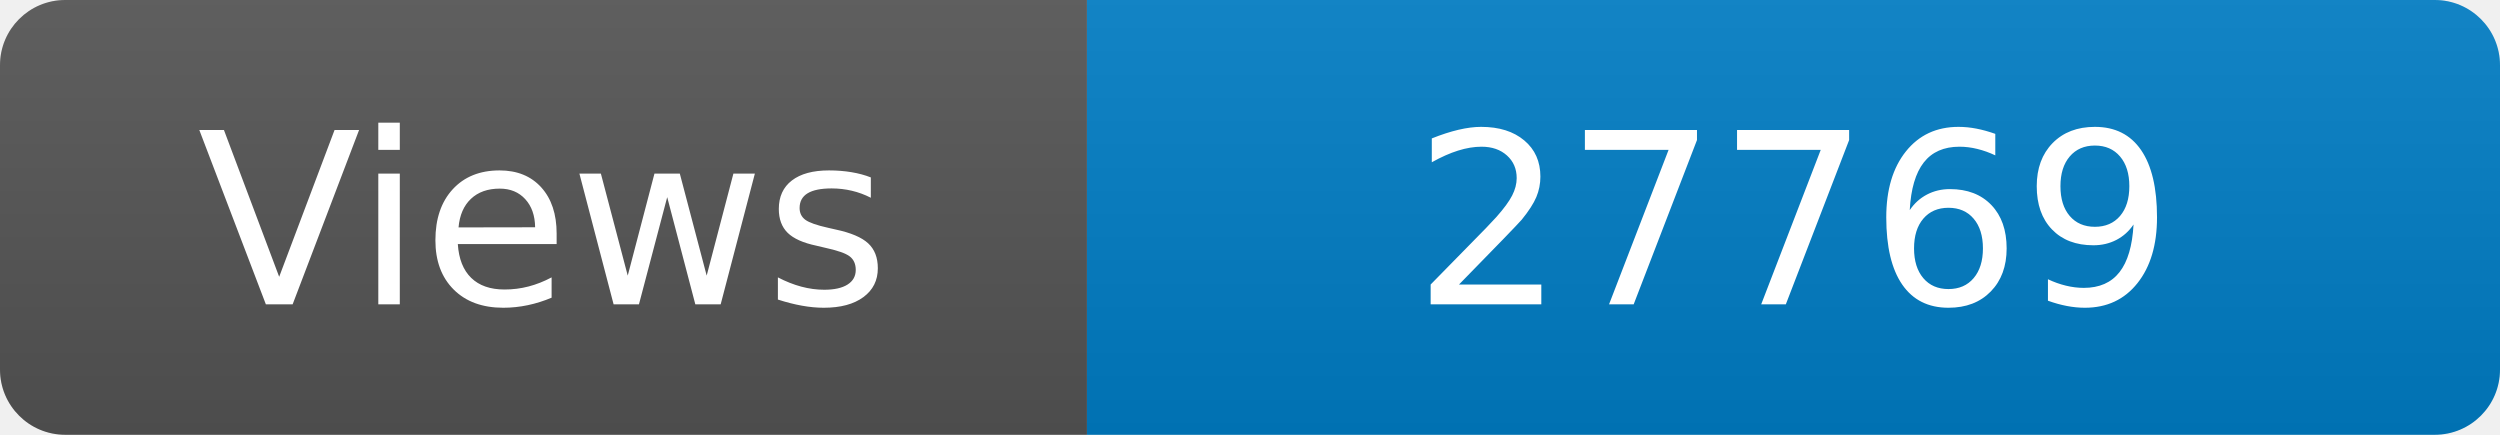
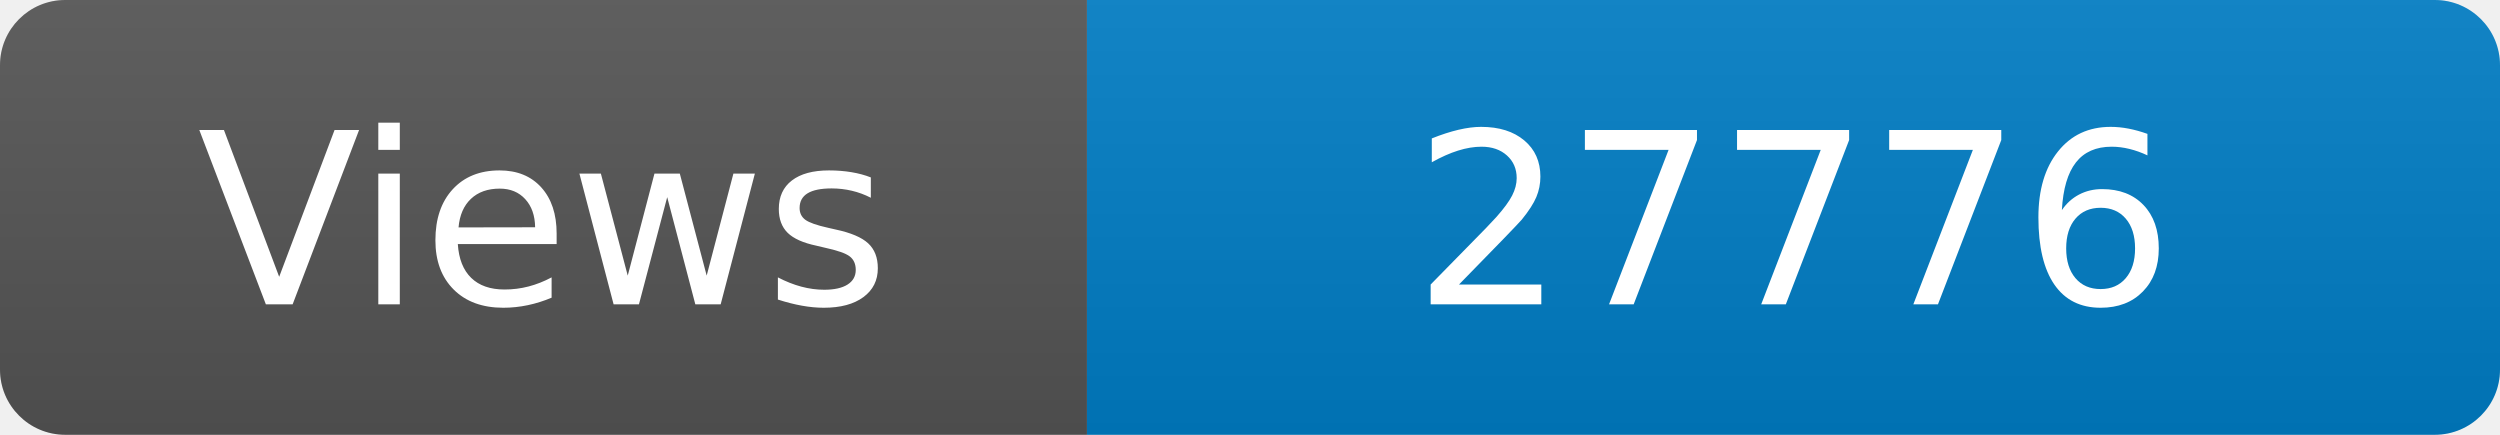
<svg xmlns="http://www.w3.org/2000/svg" width="115" height="20" role="img" aria-label="Maintained?: yes">
  <linearGradient id="s" x2="0" y2="100%">
    <stop offset="0" stop-color="#bbb" stop-opacity=".1" />
    <stop offset="1" stop-opacity=".1" />
  </linearGradient>
  <clipPath id="r">
    <rect width="115" height="20" rx="3" fill="#fff" />
  </clipPath>
  <g clip-path="url(#r)">
    <rect width="50" height="20" fill="#555" />
    <rect x="50" width="160" height="20" fill="#007ec6" />
    <rect width="115" height="20" fill="url(#s)" />
  </g>
  <g fill="#fff" text-anchor="middle" font-family="Verdana,Geneva,DejaVu Sans,sans-serif" font-size="110">
    <text x="250" y="140" transform="scale(.1)" fill="#fff">Views</text>
-     <text x="825" y="140" transform="scale(.1)" fill="#fff">27769</text>
+     <text x="825" y="140" transform="scale(.1)" fill="#fff">27776</text>
  </g>
</svg>
